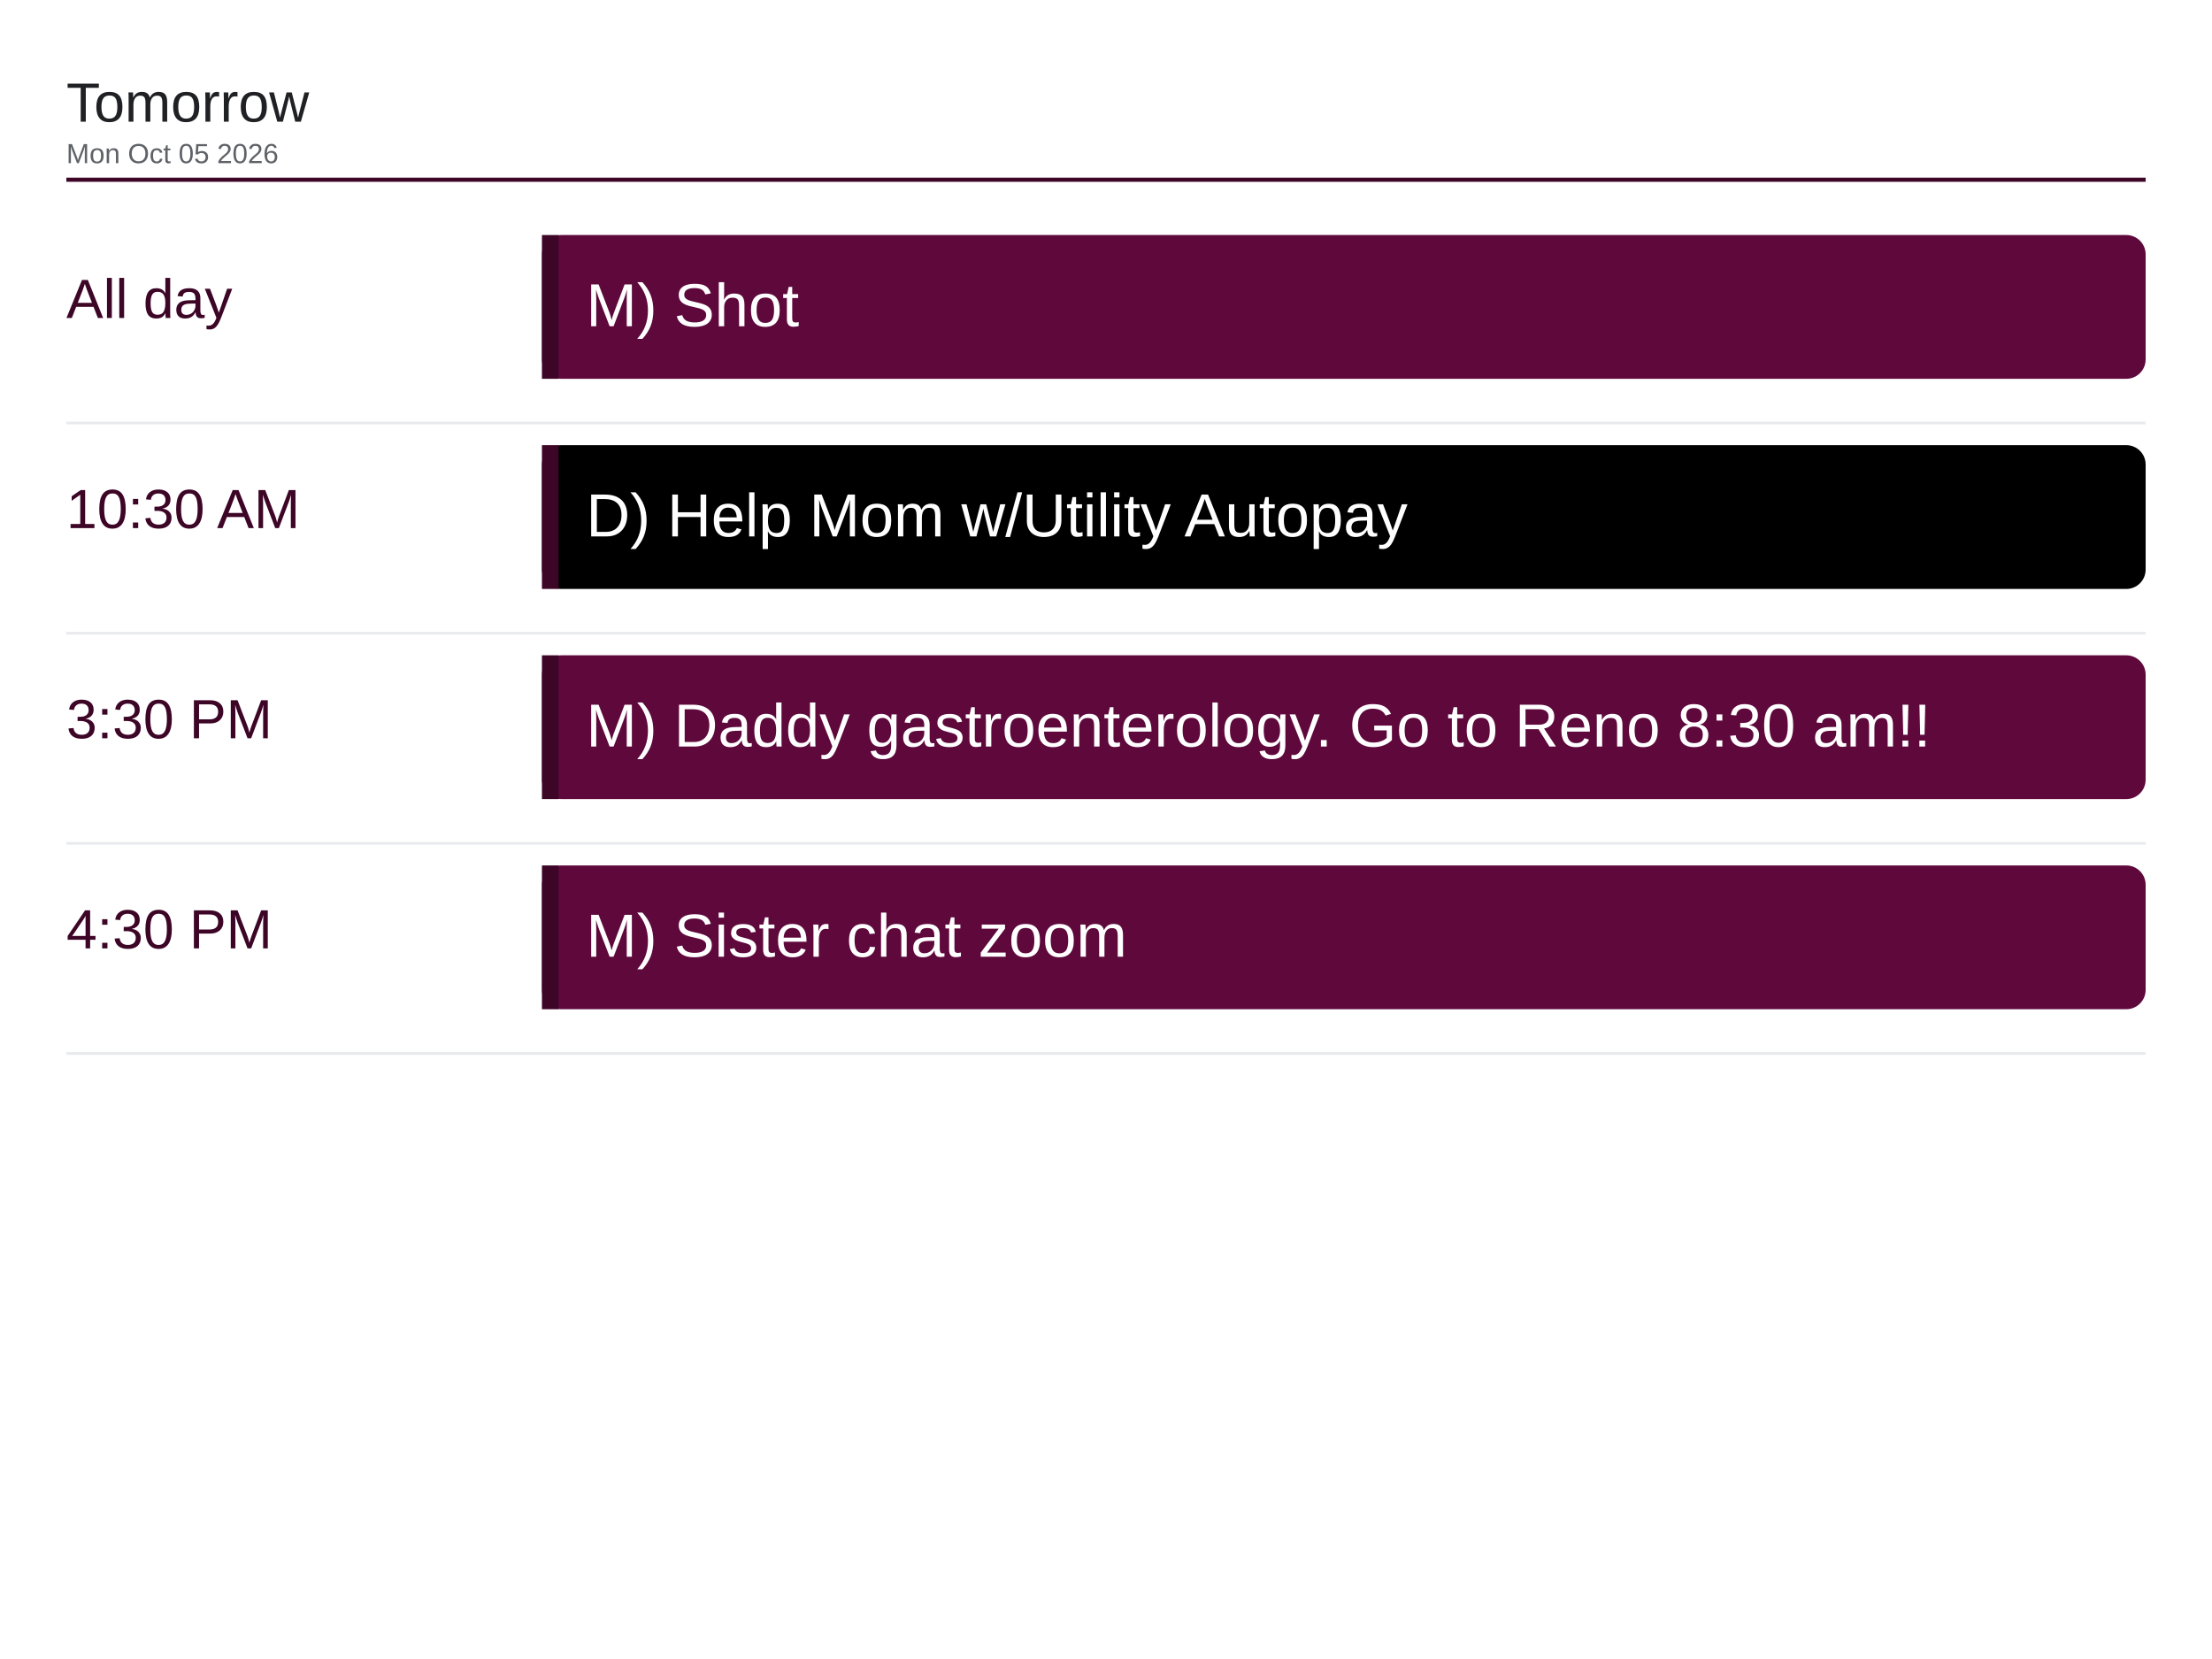
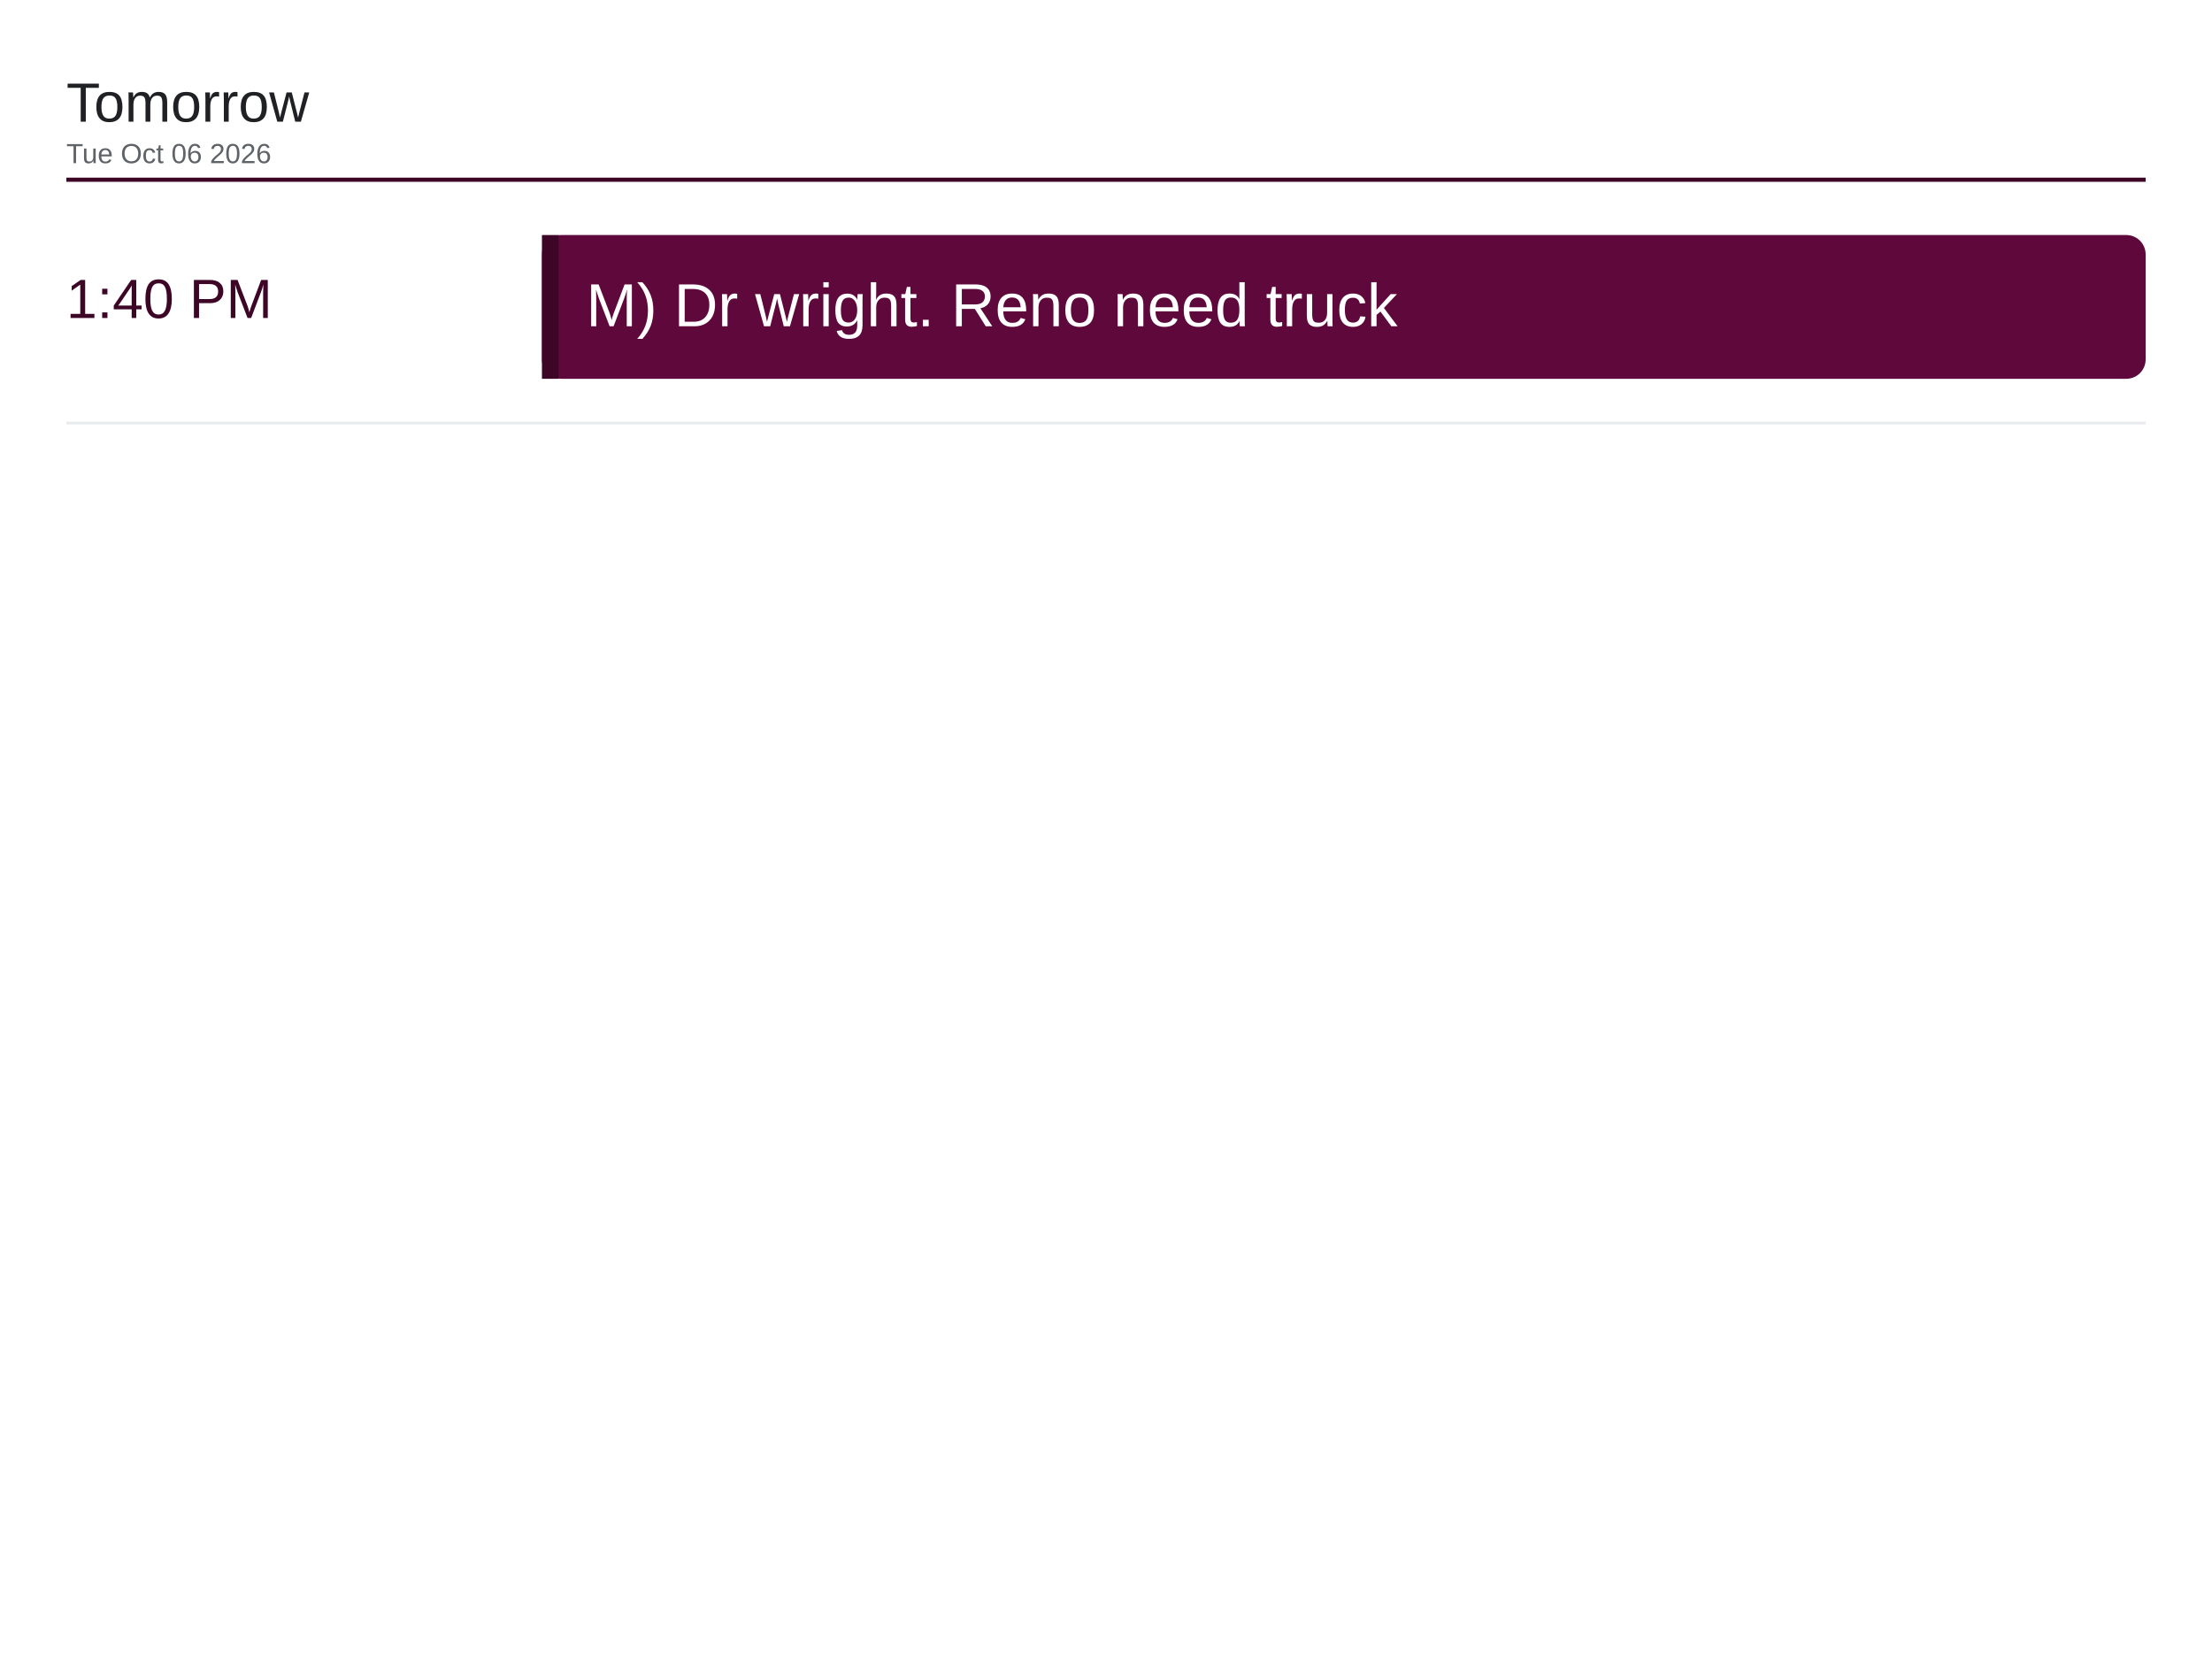
<svg xmlns="http://www.w3.org/2000/svg" viewBox="0 0 1600 1200" width="1600" height="1200">
  <rect x="0" y="0" width="1600" height="1200" fill="#ffffff" />
  <text x="48" y="88" font-family="Arial, Helvetica, sans-serif" font-size="40" font-weight="500" fill="#202124">Tomorrow</text>
-   <text x="48" y="118" font-family="Arial, Helvetica, sans-serif" font-size="20" fill="#5f6368">Mon Oct 05 2026</text>
+   <text x="48" y="118" font-family="Arial, Helvetica, sans-serif" font-size="20" fill="#5f6368">Tue Oct 06 2026</text>
  <line x1="48" y1="130" x2="1552" y2="130" stroke="#3d0526" stroke-width="3" />
-   <text x="48" y="230" font-family="Arial, Helvetica, sans-serif" font-size="40" font-weight="500" fill="#3d0526">All day</text>
+   <text x="48" y="230" font-family="Arial, Helvetica, sans-serif" font-size="40" font-weight="500" fill="#3d0526">1:40 PM</text>
  <rect x="392" y="170" width="1160" height="104" rx="14" fill="#5e083c" />
  <rect x="392" y="170" width="12" height="104" fill="#3d0526" />
-   <text x="424" y="236" font-family="Arial, Helvetica, sans-serif" font-size="44" fill="#ffffff">M) Shot</text>
+   <text x="424" y="236" font-family="Arial, Helvetica, sans-serif" font-size="44" fill="#ffffff">M) Dr wright. Reno need truck</text>
  <line x1="48" y1="306" x2="1552" y2="306" stroke="#e8eaed" stroke-width="2" />
-   <text x="48" y="382" font-family="Arial, Helvetica, sans-serif" font-size="40" font-weight="500" fill="#3d0526">10:30 AM</text>
-   <rect x="392" y="322" width="1160" height="104" rx="14" fill="#000000" />
-   <rect x="392" y="322" width="12" height="104" fill="#3d0526" />
-   <text x="424" y="388" font-family="Arial, Helvetica, sans-serif" font-size="44" fill="#ffffff">D) Help Mom w/Utility Autopay</text>
-   <line x1="48" y1="458" x2="1552" y2="458" stroke="#e8eaed" stroke-width="2" />
-   <text x="48" y="534" font-family="Arial, Helvetica, sans-serif" font-size="40" font-weight="500" fill="#3d0526">3:30 PM</text>
-   <rect x="392" y="474" width="1160" height="104" rx="14" fill="#5e083c" />
-   <rect x="392" y="474" width="12" height="104" fill="#3d0526" />
-   <text x="424" y="540" font-family="Arial, Helvetica, sans-serif" font-size="44" fill="#ffffff">M) Daddy gastroenterology. Go to Reno 8:30 am!!</text>
-   <line x1="48" y1="610" x2="1552" y2="610" stroke="#e8eaed" stroke-width="2" />
-   <text x="48" y="686" font-family="Arial, Helvetica, sans-serif" font-size="40" font-weight="500" fill="#3d0526">4:30 PM</text>
-   <rect x="392" y="626" width="1160" height="104" rx="14" fill="#5e083c" />
-   <rect x="392" y="626" width="12" height="104" fill="#3d0526" />
-   <text x="424" y="692" font-family="Arial, Helvetica, sans-serif" font-size="44" fill="#ffffff">M) Sister chat zoom</text>
-   <line x1="48" y1="762" x2="1552" y2="762" stroke="#e8eaed" stroke-width="2" />
</svg>
